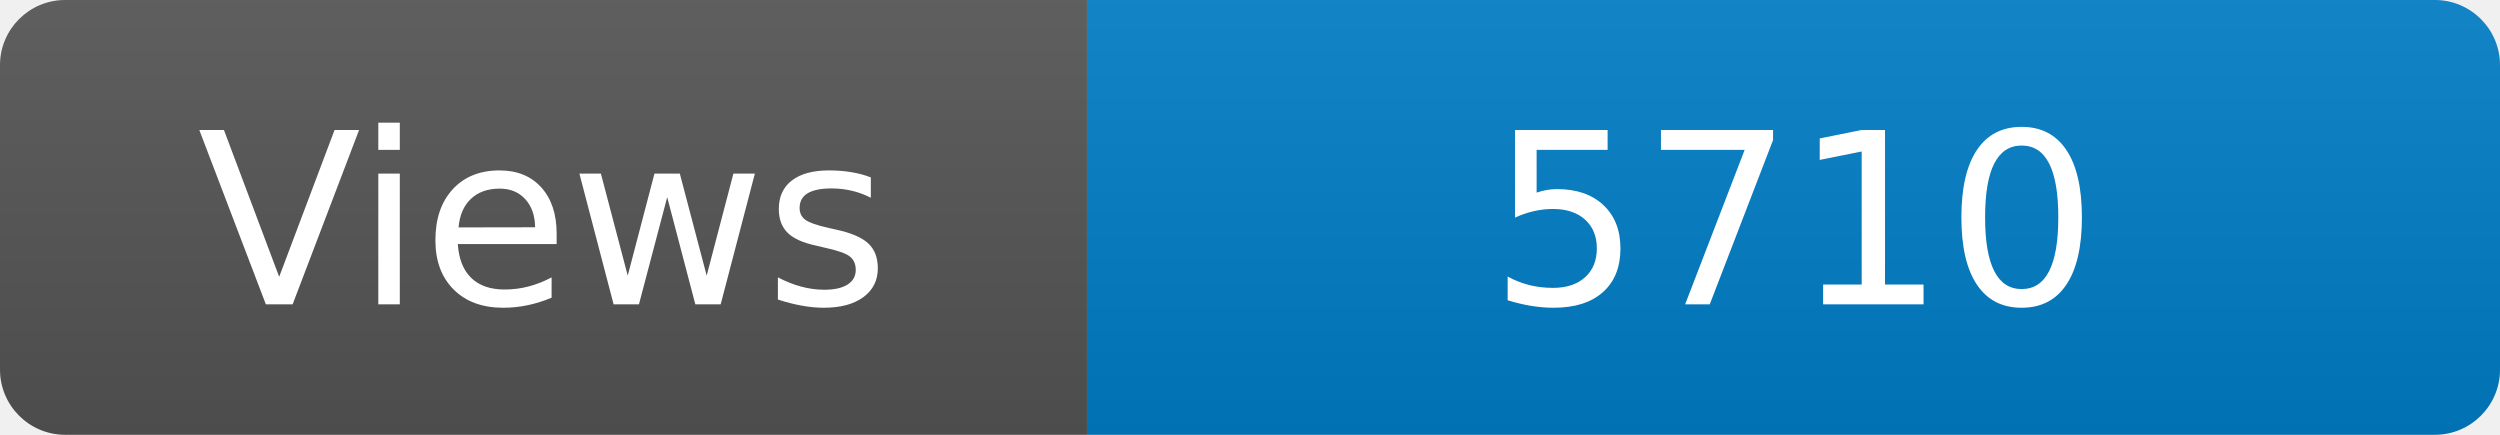
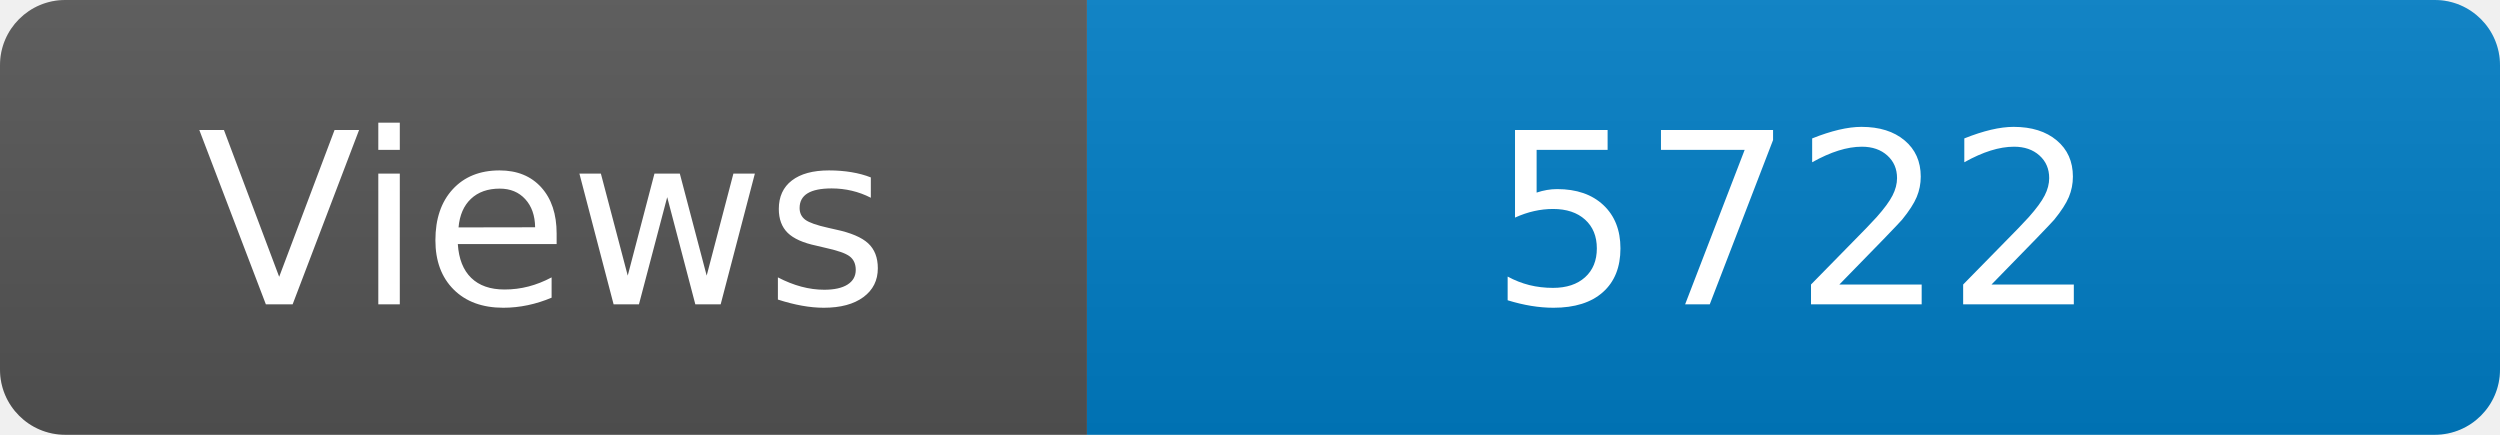
<svg xmlns="http://www.w3.org/2000/svg" width="115" height="20" role="img" aria-label="Maintained?: yes">
  <linearGradient id="s" x2="0" y2="100%">
    <stop offset="0" stop-color="#bbb" stop-opacity=".1" />
    <stop offset="1" stop-opacity=".1" />
  </linearGradient>
  <clipPath id="r">
    <rect width="115" height="20" rx="3" fill="#fff" />
  </clipPath>
  <g clip-path="url(#r)">
    <rect width="50" height="20" fill="#555" />
    <rect x="50" width="160" height="20" fill="#007ec6" />
    <rect width="115" height="20" fill="url(#s)" />
  </g>
  <g fill="#fff" text-anchor="middle" font-family="Verdana,Geneva,DejaVu Sans,sans-serif" font-size="110">
    <text x="250" y="140" transform="scale(.1)" fill="#fff">Views</text>
-     <text x="825" y="140" transform="scale(.1)" fill="#fff">5710</text>
+     <text x="825" y="140" transform="scale(.1)" fill="#fff">5722</text>
  </g>
</svg>
